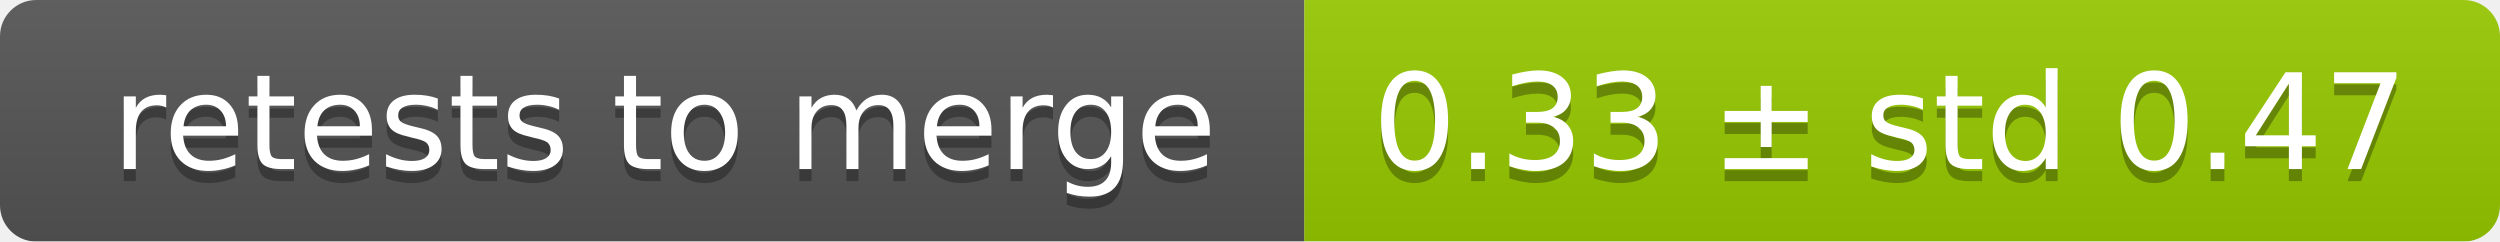
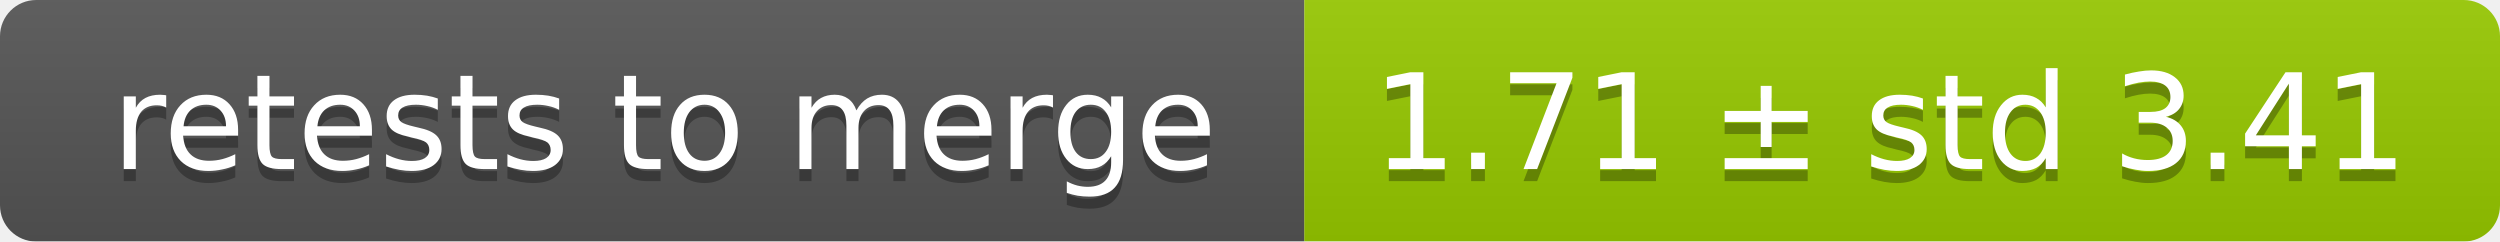
<svg xmlns="http://www.w3.org/2000/svg" width="207" height="20">
  <linearGradient id="smooth" x2="0" y2="100%">
    <stop offset="0" stop-color="#bbb" stop-opacity=".1" />
    <stop offset="1" stop-opacity=".1" />
  </linearGradient>
  <mask id="round">
    <rect width="207" height="20" rx="3" fill="#fff" />
  </mask>
  <g mask="url(#round)">
    <rect width="108" height="20" fill="#555" />
    <rect x="108" width="99" height="20" fill="#97ca00" />
    <rect width="207" height="20" fill="url(#smooth)" />
  </g>
  <g fill="#fff" text-anchor="middle" font-family="DejaVu Sans,Verdana,Geneva,sans-serif" font-size="11">
    <text x="55" y="15" fill="#010101" fill-opacity=".3">retests to merge</text>
    <text x="55" y="14">retests to merge</text>
-     <text x="156.5" y="15" fill="#010101" fill-opacity=".3">0.33 ± std 0.47</text>
-     <text x="156.5" y="14">0.33 ± std 0.47</text>
+     <text x="156.5" y="15" fill="#010101" fill-opacity=".3">1.71 ± std 3.41</text>
+     <text x="156.5" y="14">1.71 ± std 3.41</text>
  </g>
</svg>
